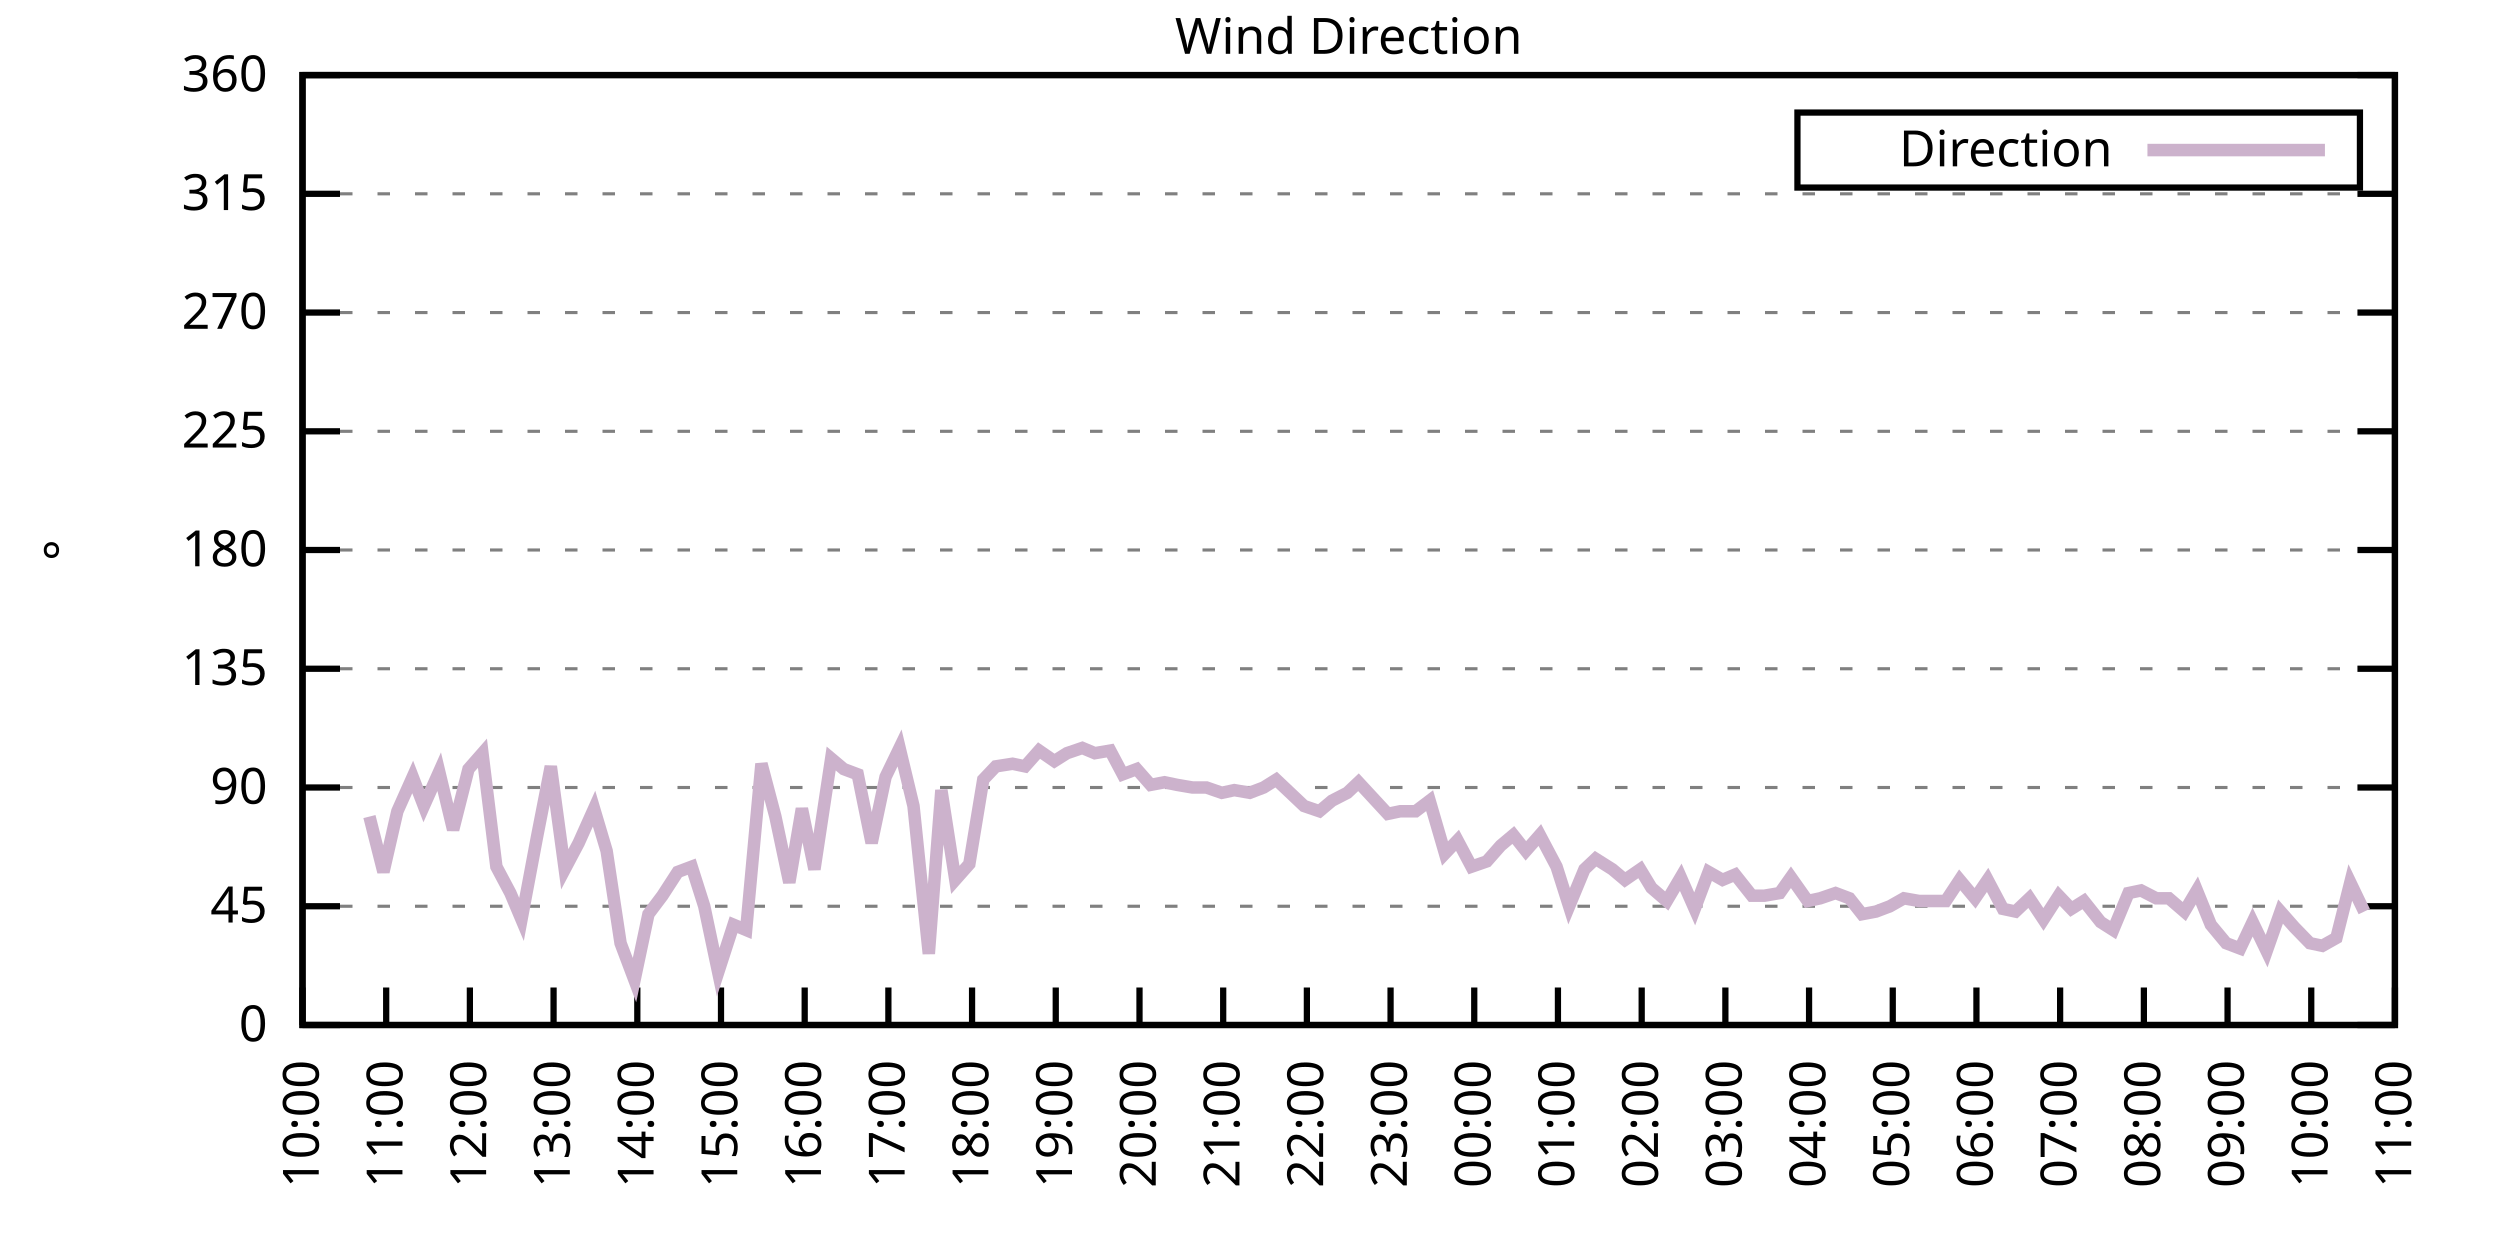
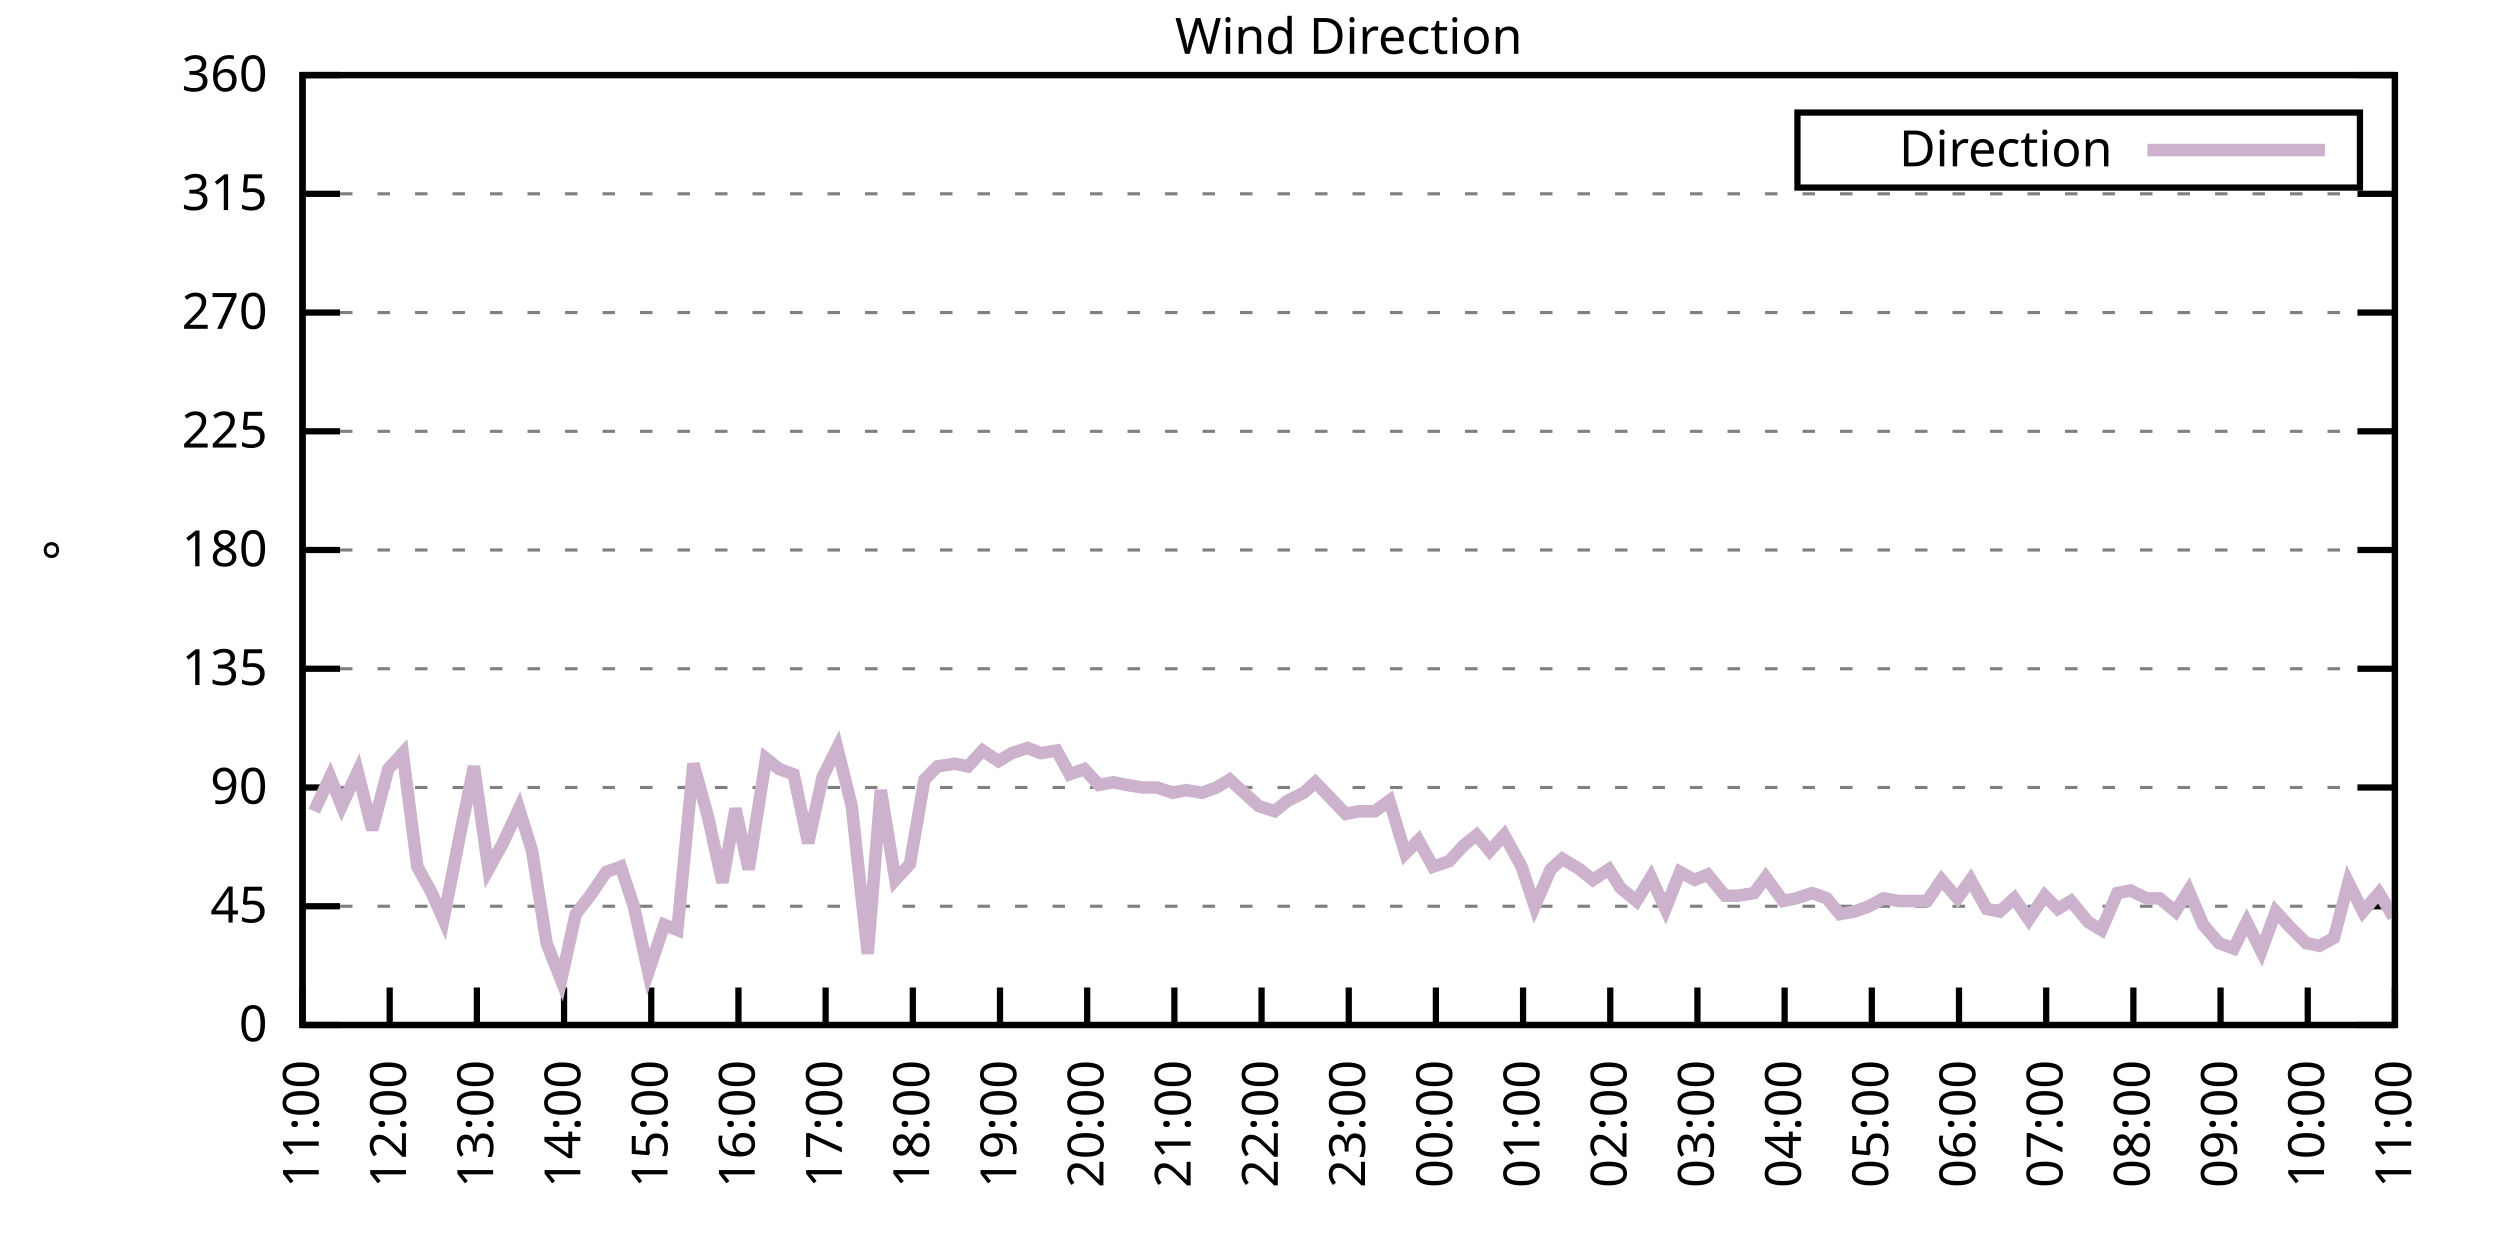
<svg xmlns="http://www.w3.org/2000/svg" xmlns:xlink="http://www.w3.org/1999/xlink" width="400" height="200" viewBox="0 0 400 200">
  <g id="gnuplot_canvas">
    <rect x="0" y="0" width="400" height="200" fill="none" />
    <defs>
      <circle id="gpDot" r="0.5" stroke-width="0.5" stroke="currentColor" />
      <path id="gpPt0" stroke-width="0.333" stroke="currentColor" d="M-1,0 h2 M0,-1 v2" />
      <path id="gpPt1" stroke-width="0.333" stroke="currentColor" d="M-1,-1 L1,1 M1,-1 L-1,1" />
      <path id="gpPt2" stroke-width="0.333" stroke="currentColor" d="M-1,0 L1,0 M0,-1 L0,1 M-1,-1 L1,1 M-1,1 L1,-1" />
      <rect id="gpPt3" stroke-width="0.333" stroke="currentColor" x="-1" y="-1" width="2" height="2" />
      <rect id="gpPt4" stroke-width="0.333" stroke="currentColor" fill="currentColor" x="-1" y="-1" width="2" height="2" />
      <circle id="gpPt5" stroke-width="0.333" stroke="currentColor" cx="0" cy="0" r="1" />
      <use xlink:href="#gpPt5" id="gpPt6" fill="currentColor" stroke="none" />
      <path id="gpPt7" stroke-width="0.333" stroke="currentColor" d="M0,-1.33 L-1.33,0.67 L1.33,0.67 z" />
      <use xlink:href="#gpPt7" id="gpPt8" fill="currentColor" stroke="none" />
      <use xlink:href="#gpPt7" id="gpPt9" stroke="currentColor" transform="rotate(180)" />
      <use xlink:href="#gpPt9" id="gpPt10" fill="currentColor" stroke="none" />
      <use xlink:href="#gpPt3" id="gpPt11" stroke="currentColor" transform="rotate(45)" />
      <use xlink:href="#gpPt11" id="gpPt12" fill="currentColor" stroke="none" />
      <path id="gpPt13" stroke-width="0.333" stroke="currentColor" d="M0,1.330 L1.265,0.411 L0.782,-1.067 L-0.782,-1.076 L-1.265,0.411 z" />
      <use xlink:href="#gpPt13" id="gpPt14" fill="currentColor" stroke="none" />
      <filter id="textbox" filterUnits="objectBoundingBox" x="0" y="0" height="1" width="1">
        <feFlood flood-color="white" flood-opacity="1" result="bgnd" />
        <feComposite in="SourceGraphic" in2="bgnd" operator="atop" />
      </filter>
      <filter id="greybox" filterUnits="objectBoundingBox" x="0" y="0" height="1" width="1">
        <feFlood flood-color="lightgrey" flood-opacity="1" result="grey" />
        <feComposite in="SourceGraphic" in2="grey" operator="atop" />
      </filter>
    </defs>
    <g fill="none" color="white" stroke="currentColor" stroke-width="1.00" stroke-linecap="butt" stroke-linejoin="miter">
</g>
    <g fill="none" color="black" stroke="currentColor" stroke-width="1.00" stroke-linecap="butt" stroke-linejoin="miter">
      <g stroke="none" shape-rendering="crispEdges">
        <polygon fill="rgb(255, 255, 255)" points="48.40,164.00 383.18,164.00 383.18,12.02 48.40,12.02 " />
      </g>
    </g>
    <g fill="none" color="black" stroke="currentColor" stroke-width="1.00" stroke-linecap="butt" stroke-linejoin="miter">
</g>
    <g fill="none" color="black" stroke="black" stroke-width="0.50" stroke-linecap="butt" stroke-linejoin="miter">
</g>
    <g fill="none" color="gray" stroke="currentColor" stroke-width="0.50" stroke-linecap="butt" stroke-linejoin="miter">
      <path stroke="gray" stroke-dasharray="2,4" class="gridline" d="M48.40,164.00 L383.19,164.00  " />
    </g>
    <g fill="none" color="gray" stroke="gray" stroke-width="1.00" stroke-linecap="butt" stroke-linejoin="miter">
</g>
    <g fill="none" color="black" stroke="currentColor" stroke-width="1.00" stroke-linecap="butt" stroke-linejoin="miter">
      <path stroke="black" d="M48.40,164.00 L54.40,164.00 M383.19,164.00 L377.19,164.00  " />
      <g transform="translate(42.80,166.60)" stroke="none" fill="black" font-family="Sans" font-size="8.00" text-anchor="end">
        <text>
          <tspan font-family="Sans"> 0</tspan>
        </text>
      </g>
    </g>
    <g fill="none" color="black" stroke="currentColor" stroke-width="1.00" stroke-linecap="butt" stroke-linejoin="miter">
</g>
    <g fill="none" color="black" stroke="black" stroke-width="0.50" stroke-linecap="butt" stroke-linejoin="miter">
</g>
    <g fill="none" color="gray" stroke="currentColor" stroke-width="0.50" stroke-linecap="butt" stroke-linejoin="miter">
      <path stroke="gray" stroke-dasharray="2,4" class="gridline" d="M48.40,145.00 L383.19,145.00  " />
    </g>
    <g fill="none" color="gray" stroke="gray" stroke-width="1.00" stroke-linecap="butt" stroke-linejoin="miter">
</g>
    <g fill="none" color="black" stroke="currentColor" stroke-width="1.00" stroke-linecap="butt" stroke-linejoin="miter">
      <path stroke="black" d="M48.40,145.00 L54.40,145.00 M383.19,145.00 L377.19,145.00  " />
      <g transform="translate(42.80,147.60)" stroke="none" fill="black" font-family="Sans" font-size="8.00" text-anchor="end">
        <text>
          <tspan font-family="Sans"> 45</tspan>
        </text>
      </g>
    </g>
    <g fill="none" color="black" stroke="currentColor" stroke-width="1.00" stroke-linecap="butt" stroke-linejoin="miter">
</g>
    <g fill="none" color="black" stroke="black" stroke-width="0.50" stroke-linecap="butt" stroke-linejoin="miter">
</g>
    <g fill="none" color="gray" stroke="currentColor" stroke-width="0.50" stroke-linecap="butt" stroke-linejoin="miter">
      <path stroke="gray" stroke-dasharray="2,4" class="gridline" d="M48.40,126.00 L383.19,126.00  " />
    </g>
    <g fill="none" color="gray" stroke="gray" stroke-width="1.00" stroke-linecap="butt" stroke-linejoin="miter">
</g>
    <g fill="none" color="black" stroke="currentColor" stroke-width="1.00" stroke-linecap="butt" stroke-linejoin="miter">
      <path stroke="black" d="M48.40,126.00 L54.40,126.00 M383.19,126.00 L377.19,126.00  " />
      <g transform="translate(42.80,128.60)" stroke="none" fill="black" font-family="Sans" font-size="8.00" text-anchor="end">
        <text>
          <tspan font-family="Sans"> 90</tspan>
        </text>
      </g>
    </g>
    <g fill="none" color="black" stroke="currentColor" stroke-width="1.00" stroke-linecap="butt" stroke-linejoin="miter">
</g>
    <g fill="none" color="black" stroke="black" stroke-width="0.50" stroke-linecap="butt" stroke-linejoin="miter">
</g>
    <g fill="none" color="gray" stroke="currentColor" stroke-width="0.50" stroke-linecap="butt" stroke-linejoin="miter">
      <path stroke="gray" stroke-dasharray="2,4" class="gridline" d="M48.40,107.00 L383.19,107.00  " />
    </g>
    <g fill="none" color="gray" stroke="gray" stroke-width="1.00" stroke-linecap="butt" stroke-linejoin="miter">
</g>
    <g fill="none" color="black" stroke="currentColor" stroke-width="1.00" stroke-linecap="butt" stroke-linejoin="miter">
      <path stroke="black" d="M48.40,107.00 L54.40,107.00 M383.19,107.00 L377.19,107.00  " />
      <g transform="translate(42.80,109.60)" stroke="none" fill="black" font-family="Sans" font-size="8.00" text-anchor="end">
        <text>
          <tspan font-family="Sans"> 135</tspan>
        </text>
      </g>
    </g>
    <g fill="none" color="black" stroke="currentColor" stroke-width="1.00" stroke-linecap="butt" stroke-linejoin="miter">
</g>
    <g fill="none" color="black" stroke="black" stroke-width="0.50" stroke-linecap="butt" stroke-linejoin="miter">
</g>
    <g fill="none" color="gray" stroke="currentColor" stroke-width="0.50" stroke-linecap="butt" stroke-linejoin="miter">
      <path stroke="gray" stroke-dasharray="2,4" class="gridline" d="M48.40,88.00 L383.19,88.00  " />
    </g>
    <g fill="none" color="gray" stroke="gray" stroke-width="1.00" stroke-linecap="butt" stroke-linejoin="miter">
</g>
    <g fill="none" color="black" stroke="currentColor" stroke-width="1.00" stroke-linecap="butt" stroke-linejoin="miter">
      <path stroke="black" d="M48.40,88.00 L54.40,88.00 M383.19,88.00 L377.19,88.00  " />
      <g transform="translate(42.80,90.60)" stroke="none" fill="black" font-family="Sans" font-size="8.00" text-anchor="end">
        <text>
          <tspan font-family="Sans"> 180</tspan>
        </text>
      </g>
    </g>
    <g fill="none" color="black" stroke="currentColor" stroke-width="1.00" stroke-linecap="butt" stroke-linejoin="miter">
</g>
    <g fill="none" color="black" stroke="black" stroke-width="0.50" stroke-linecap="butt" stroke-linejoin="miter">
</g>
    <g fill="none" color="gray" stroke="currentColor" stroke-width="0.50" stroke-linecap="butt" stroke-linejoin="miter">
      <path stroke="gray" stroke-dasharray="2,4" class="gridline" d="M48.40,69.01 L383.19,69.01  " />
    </g>
    <g fill="none" color="gray" stroke="gray" stroke-width="1.00" stroke-linecap="butt" stroke-linejoin="miter">
</g>
    <g fill="none" color="black" stroke="currentColor" stroke-width="1.00" stroke-linecap="butt" stroke-linejoin="miter">
      <path stroke="black" d="M48.40,69.01 L54.40,69.01 M383.19,69.01 L377.19,69.01  " />
      <g transform="translate(42.80,71.61)" stroke="none" fill="black" font-family="Sans" font-size="8.00" text-anchor="end">
        <text>
          <tspan font-family="Sans"> 225</tspan>
        </text>
      </g>
    </g>
    <g fill="none" color="black" stroke="currentColor" stroke-width="1.00" stroke-linecap="butt" stroke-linejoin="miter">
</g>
    <g fill="none" color="black" stroke="black" stroke-width="0.50" stroke-linecap="butt" stroke-linejoin="miter">
</g>
    <g fill="none" color="gray" stroke="currentColor" stroke-width="0.50" stroke-linecap="butt" stroke-linejoin="miter">
      <path stroke="gray" stroke-dasharray="2,4" class="gridline" d="M48.40,50.01 L383.19,50.01  " />
    </g>
    <g fill="none" color="gray" stroke="gray" stroke-width="1.00" stroke-linecap="butt" stroke-linejoin="miter">
</g>
    <g fill="none" color="black" stroke="currentColor" stroke-width="1.00" stroke-linecap="butt" stroke-linejoin="miter">
      <path stroke="black" d="M48.40,50.01 L54.40,50.01 M383.19,50.01 L377.19,50.01  " />
      <g transform="translate(42.80,52.61)" stroke="none" fill="black" font-family="Sans" font-size="8.00" text-anchor="end">
        <text>
          <tspan font-family="Sans"> 270</tspan>
        </text>
      </g>
    </g>
    <g fill="none" color="black" stroke="currentColor" stroke-width="1.00" stroke-linecap="butt" stroke-linejoin="miter">
</g>
    <g fill="none" color="black" stroke="black" stroke-width="0.50" stroke-linecap="butt" stroke-linejoin="miter">
</g>
    <g fill="none" color="gray" stroke="currentColor" stroke-width="0.50" stroke-linecap="butt" stroke-linejoin="miter">
      <path stroke="gray" stroke-dasharray="2,4" class="gridline" d="M48.40,31.01 L383.19,31.01  " />
    </g>
    <g fill="none" color="gray" stroke="gray" stroke-width="1.00" stroke-linecap="butt" stroke-linejoin="miter">
</g>
    <g fill="none" color="black" stroke="currentColor" stroke-width="1.00" stroke-linecap="butt" stroke-linejoin="miter">
      <path stroke="black" d="M48.40,31.01 L54.40,31.01 M383.19,31.01 L377.19,31.01  " />
      <g transform="translate(42.80,33.61)" stroke="none" fill="black" font-family="Sans" font-size="8.00" text-anchor="end">
        <text>
          <tspan font-family="Sans"> 315</tspan>
        </text>
      </g>
    </g>
    <g fill="none" color="black" stroke="currentColor" stroke-width="1.00" stroke-linecap="butt" stroke-linejoin="miter">
</g>
    <g fill="none" color="black" stroke="black" stroke-width="0.50" stroke-linecap="butt" stroke-linejoin="miter">
</g>
    <g fill="none" color="gray" stroke="currentColor" stroke-width="0.50" stroke-linecap="butt" stroke-linejoin="miter">
      <path stroke="gray" stroke-dasharray="2,4" class="gridline" d="M48.40,12.01 L383.19,12.01  " />
    </g>
    <g fill="none" color="gray" stroke="gray" stroke-width="1.00" stroke-linecap="butt" stroke-linejoin="miter">
</g>
    <g fill="none" color="black" stroke="currentColor" stroke-width="1.00" stroke-linecap="butt" stroke-linejoin="miter">
      <path stroke="black" d="M48.40,12.01 L54.40,12.01 M383.19,12.01 L377.19,12.01  " />
      <g transform="translate(42.80,14.61)" stroke="none" fill="black" font-family="Sans" font-size="8.00" text-anchor="end">
        <text>
          <tspan font-family="Sans"> 360</tspan>
        </text>
      </g>
    </g>
    <g fill="none" color="black" stroke="currentColor" stroke-width="1.00" stroke-linecap="butt" stroke-linejoin="miter">
      <path stroke="black" d="M48.40,164.00 L48.40,158.00  " />
      <g transform="translate(51.00,169.60) rotate(270.00)" stroke="none" fill="black" font-family="Sans" font-size="8.00" text-anchor="end">
        <text>
-           <tspan font-family="Sans">10:00</tspan>
-         </text>
-       </g>
-     </g>
-     <g fill="none" color="black" stroke="currentColor" stroke-width="1.00" stroke-linecap="butt" stroke-linejoin="miter">
-       <path stroke="black" d="M61.79,164.00 L61.79,158.00  " />
-       <g transform="translate(64.39,169.60) rotate(270.00)" stroke="none" fill="black" font-family="Sans" font-size="8.00" text-anchor="end">
-         <text>
          <tspan font-family="Sans">11:00</tspan>
        </text>
      </g>
    </g>
    <g fill="none" color="black" stroke="currentColor" stroke-width="1.00" stroke-linecap="butt" stroke-linejoin="miter">
-       <path stroke="black" d="M75.18,164.00 L75.18,158.00  " />
-       <g transform="translate(77.78,169.60) rotate(270.00)" stroke="none" fill="black" font-family="Sans" font-size="8.00" text-anchor="end">
+       <path stroke="black" d="M62.35,164.00 L62.35,158.00  " />
+       <g transform="translate(64.95,169.60) rotate(270.00)" stroke="none" fill="black" font-family="Sans" font-size="8.00" text-anchor="end">
        <text>
          <tspan font-family="Sans">12:00</tspan>
        </text>
      </g>
    </g>
    <g fill="none" color="black" stroke="currentColor" stroke-width="1.00" stroke-linecap="butt" stroke-linejoin="miter">
-       <path stroke="black" d="M88.57,164.00 L88.57,158.00  " />
-       <g transform="translate(91.17,169.60) rotate(270.00)" stroke="none" fill="black" font-family="Sans" font-size="8.00" text-anchor="end">
+       <path stroke="black" d="M76.30,164.00 L76.30,158.00  " />
+       <g transform="translate(78.90,169.60) rotate(270.00)" stroke="none" fill="black" font-family="Sans" font-size="8.00" text-anchor="end">
        <text>
          <tspan font-family="Sans">13:00</tspan>
        </text>
      </g>
    </g>
    <g fill="none" color="black" stroke="currentColor" stroke-width="1.00" stroke-linecap="butt" stroke-linejoin="miter">
-       <path stroke="black" d="M101.97,164.00 L101.97,158.00  " />
-       <g transform="translate(104.57,169.60) rotate(270.00)" stroke="none" fill="black" font-family="Sans" font-size="8.00" text-anchor="end">
+       <path stroke="black" d="M90.25,164.00 L90.25,158.00  " />
+       <g transform="translate(92.85,169.60) rotate(270.00)" stroke="none" fill="black" font-family="Sans" font-size="8.00" text-anchor="end">
        <text>
          <tspan font-family="Sans">14:00</tspan>
        </text>
      </g>
    </g>
    <g fill="none" color="black" stroke="currentColor" stroke-width="1.00" stroke-linecap="butt" stroke-linejoin="miter">
-       <path stroke="black" d="M115.36,164.00 L115.36,158.00  " />
-       <g transform="translate(117.96,169.60) rotate(270.00)" stroke="none" fill="black" font-family="Sans" font-size="8.00" text-anchor="end">
+       <path stroke="black" d="M104.20,164.00 L104.20,158.00  " />
+       <g transform="translate(106.80,169.60) rotate(270.00)" stroke="none" fill="black" font-family="Sans" font-size="8.00" text-anchor="end">
        <text>
          <tspan font-family="Sans">15:00</tspan>
        </text>
      </g>
    </g>
    <g fill="none" color="black" stroke="currentColor" stroke-width="1.00" stroke-linecap="butt" stroke-linejoin="miter">
-       <path stroke="black" d="M128.75,164.00 L128.75,158.00  " />
-       <g transform="translate(131.35,169.60) rotate(270.00)" stroke="none" fill="black" font-family="Sans" font-size="8.00" text-anchor="end">
+       <path stroke="black" d="M118.15,164.00 L118.15,158.00  " />
+       <g transform="translate(120.75,169.60) rotate(270.00)" stroke="none" fill="black" font-family="Sans" font-size="8.00" text-anchor="end">
        <text>
          <tspan font-family="Sans">16:00</tspan>
        </text>
      </g>
    </g>
    <g fill="none" color="black" stroke="currentColor" stroke-width="1.00" stroke-linecap="butt" stroke-linejoin="miter">
-       <path stroke="black" d="M142.14,164.00 L142.14,158.00  " />
-       <g transform="translate(144.74,169.60) rotate(270.00)" stroke="none" fill="black" font-family="Sans" font-size="8.00" text-anchor="end">
+       <path stroke="black" d="M132.10,164.00 L132.10,158.00  " />
+       <g transform="translate(134.70,169.60) rotate(270.00)" stroke="none" fill="black" font-family="Sans" font-size="8.00" text-anchor="end">
        <text>
          <tspan font-family="Sans">17:00</tspan>
        </text>
      </g>
    </g>
    <g fill="none" color="black" stroke="currentColor" stroke-width="1.00" stroke-linecap="butt" stroke-linejoin="miter">
-       <path stroke="black" d="M155.53,164.00 L155.53,158.00  " />
-       <g transform="translate(158.13,169.60) rotate(270.00)" stroke="none" fill="black" font-family="Sans" font-size="8.00" text-anchor="end">
+       <path stroke="black" d="M146.05,164.00 L146.05,158.00  " />
+       <g transform="translate(148.65,169.60) rotate(270.00)" stroke="none" fill="black" font-family="Sans" font-size="8.00" text-anchor="end">
        <text>
          <tspan font-family="Sans">18:00</tspan>
        </text>
      </g>
    </g>
    <g fill="none" color="black" stroke="currentColor" stroke-width="1.00" stroke-linecap="butt" stroke-linejoin="miter">
-       <path stroke="black" d="M168.92,164.00 L168.92,158.00  " />
-       <g transform="translate(171.52,169.60) rotate(270.00)" stroke="none" fill="black" font-family="Sans" font-size="8.00" text-anchor="end">
+       <path stroke="black" d="M160.00,164.00 L160.00,158.00  " />
+       <g transform="translate(162.60,169.60) rotate(270.00)" stroke="none" fill="black" font-family="Sans" font-size="8.00" text-anchor="end">
        <text>
          <tspan font-family="Sans">19:00</tspan>
        </text>
      </g>
    </g>
    <g fill="none" color="black" stroke="currentColor" stroke-width="1.00" stroke-linecap="butt" stroke-linejoin="miter">
-       <path stroke="black" d="M182.32,164.00 L182.32,158.00  " />
-       <g transform="translate(184.92,169.60) rotate(270.00)" stroke="none" fill="black" font-family="Sans" font-size="8.00" text-anchor="end">
+       <path stroke="black" d="M173.95,164.00 L173.95,158.00  " />
+       <g transform="translate(176.55,169.60) rotate(270.00)" stroke="none" fill="black" font-family="Sans" font-size="8.00" text-anchor="end">
        <text>
          <tspan font-family="Sans">20:00</tspan>
        </text>
      </g>
    </g>
    <g fill="none" color="black" stroke="currentColor" stroke-width="1.00" stroke-linecap="butt" stroke-linejoin="miter">
-       <path stroke="black" d="M195.71,164.00 L195.71,158.00  " />
-       <g transform="translate(198.31,169.60) rotate(270.00)" stroke="none" fill="black" font-family="Sans" font-size="8.00" text-anchor="end">
+       <path stroke="black" d="M187.90,164.00 L187.90,158.00  " />
+       <g transform="translate(190.50,169.60) rotate(270.00)" stroke="none" fill="black" font-family="Sans" font-size="8.00" text-anchor="end">
        <text>
          <tspan font-family="Sans">21:00</tspan>
        </text>
      </g>
    </g>
    <g fill="none" color="black" stroke="currentColor" stroke-width="1.00" stroke-linecap="butt" stroke-linejoin="miter">
-       <path stroke="black" d="M209.10,164.00 L209.10,158.00  " />
-       <g transform="translate(211.70,169.60) rotate(270.00)" stroke="none" fill="black" font-family="Sans" font-size="8.00" text-anchor="end">
+       <path stroke="black" d="M201.85,164.00 L201.85,158.00  " />
+       <g transform="translate(204.45,169.60) rotate(270.00)" stroke="none" fill="black" font-family="Sans" font-size="8.00" text-anchor="end">
        <text>
          <tspan font-family="Sans">22:00</tspan>
        </text>
      </g>
    </g>
    <g fill="none" color="black" stroke="currentColor" stroke-width="1.00" stroke-linecap="butt" stroke-linejoin="miter">
-       <path stroke="black" d="M222.49,164.00 L222.49,158.00  " />
-       <g transform="translate(225.09,169.60) rotate(270.00)" stroke="none" fill="black" font-family="Sans" font-size="8.00" text-anchor="end">
+       <path stroke="black" d="M215.80,164.00 L215.80,158.00  " />
+       <g transform="translate(218.40,169.60) rotate(270.00)" stroke="none" fill="black" font-family="Sans" font-size="8.00" text-anchor="end">
        <text>
          <tspan font-family="Sans">23:00</tspan>
        </text>
      </g>
    </g>
    <g fill="none" color="black" stroke="currentColor" stroke-width="1.00" stroke-linecap="butt" stroke-linejoin="miter">
-       <path stroke="black" d="M235.88,164.00 L235.88,158.00  " />
-       <g transform="translate(238.48,169.60) rotate(270.00)" stroke="none" fill="black" font-family="Sans" font-size="8.00" text-anchor="end">
+       <path stroke="black" d="M229.74,164.00 L229.74,158.00  " />
+       <g transform="translate(232.34,169.60) rotate(270.00)" stroke="none" fill="black" font-family="Sans" font-size="8.00" text-anchor="end">
        <text>
          <tspan font-family="Sans">00:00</tspan>
        </text>
      </g>
    </g>
    <g fill="none" color="black" stroke="currentColor" stroke-width="1.00" stroke-linecap="butt" stroke-linejoin="miter">
-       <path stroke="black" d="M249.27,164.00 L249.27,158.00  " />
-       <g transform="translate(251.87,169.60) rotate(270.00)" stroke="none" fill="black" font-family="Sans" font-size="8.00" text-anchor="end">
+       <path stroke="black" d="M243.69,164.00 L243.69,158.00  " />
+       <g transform="translate(246.29,169.60) rotate(270.00)" stroke="none" fill="black" font-family="Sans" font-size="8.00" text-anchor="end">
        <text>
          <tspan font-family="Sans">01:00</tspan>
        </text>
      </g>
    </g>
    <g fill="none" color="black" stroke="currentColor" stroke-width="1.00" stroke-linecap="butt" stroke-linejoin="miter">
-       <path stroke="black" d="M262.67,164.00 L262.67,158.00  " />
-       <g transform="translate(265.27,169.60) rotate(270.00)" stroke="none" fill="black" font-family="Sans" font-size="8.00" text-anchor="end">
+       <path stroke="black" d="M257.64,164.00 L257.64,158.00  " />
+       <g transform="translate(260.24,169.60) rotate(270.00)" stroke="none" fill="black" font-family="Sans" font-size="8.00" text-anchor="end">
        <text>
          <tspan font-family="Sans">02:00</tspan>
        </text>
      </g>
    </g>
    <g fill="none" color="black" stroke="currentColor" stroke-width="1.00" stroke-linecap="butt" stroke-linejoin="miter">
-       <path stroke="black" d="M276.06,164.00 L276.06,158.00  " />
-       <g transform="translate(278.66,169.60) rotate(270.00)" stroke="none" fill="black" font-family="Sans" font-size="8.00" text-anchor="end">
+       <path stroke="black" d="M271.59,164.00 L271.59,158.00  " />
+       <g transform="translate(274.19,169.60) rotate(270.00)" stroke="none" fill="black" font-family="Sans" font-size="8.00" text-anchor="end">
        <text>
          <tspan font-family="Sans">03:00</tspan>
        </text>
      </g>
    </g>
    <g fill="none" color="black" stroke="currentColor" stroke-width="1.00" stroke-linecap="butt" stroke-linejoin="miter">
-       <path stroke="black" d="M289.45,164.00 L289.45,158.00  " />
-       <g transform="translate(292.05,169.60) rotate(270.00)" stroke="none" fill="black" font-family="Sans" font-size="8.00" text-anchor="end">
+       <path stroke="black" d="M285.54,164.00 L285.54,158.00  " />
+       <g transform="translate(288.14,169.60) rotate(270.00)" stroke="none" fill="black" font-family="Sans" font-size="8.00" text-anchor="end">
        <text>
          <tspan font-family="Sans">04:00</tspan>
        </text>
      </g>
    </g>
    <g fill="none" color="black" stroke="currentColor" stroke-width="1.00" stroke-linecap="butt" stroke-linejoin="miter">
-       <path stroke="black" d="M302.84,164.00 L302.84,158.00  " />
-       <g transform="translate(305.44,169.60) rotate(270.00)" stroke="none" fill="black" font-family="Sans" font-size="8.00" text-anchor="end">
+       <path stroke="black" d="M299.49,164.00 L299.49,158.00  " />
+       <g transform="translate(302.09,169.60) rotate(270.00)" stroke="none" fill="black" font-family="Sans" font-size="8.00" text-anchor="end">
        <text>
          <tspan font-family="Sans">05:00</tspan>
        </text>
      </g>
    </g>
    <g fill="none" color="black" stroke="currentColor" stroke-width="1.00" stroke-linecap="butt" stroke-linejoin="miter">
-       <path stroke="black" d="M316.23,164.00 L316.23,158.00  " />
-       <g transform="translate(318.83,169.60) rotate(270.00)" stroke="none" fill="black" font-family="Sans" font-size="8.00" text-anchor="end">
+       <path stroke="black" d="M313.44,164.00 L313.44,158.00  " />
+       <g transform="translate(316.04,169.60) rotate(270.00)" stroke="none" fill="black" font-family="Sans" font-size="8.00" text-anchor="end">
        <text>
          <tspan font-family="Sans">06:00</tspan>
        </text>
      </g>
    </g>
    <g fill="none" color="black" stroke="currentColor" stroke-width="1.00" stroke-linecap="butt" stroke-linejoin="miter">
-       <path stroke="black" d="M329.62,164.00 L329.62,158.00  " />
-       <g transform="translate(332.22,169.60) rotate(270.00)" stroke="none" fill="black" font-family="Sans" font-size="8.00" text-anchor="end">
+       <path stroke="black" d="M327.39,164.00 L327.39,158.00  " />
+       <g transform="translate(329.99,169.60) rotate(270.00)" stroke="none" fill="black" font-family="Sans" font-size="8.00" text-anchor="end">
        <text>
          <tspan font-family="Sans">07:00</tspan>
        </text>
      </g>
    </g>
    <g fill="none" color="black" stroke="currentColor" stroke-width="1.00" stroke-linecap="butt" stroke-linejoin="miter">
-       <path stroke="black" d="M343.02,164.00 L343.02,158.00  " />
-       <g transform="translate(345.62,169.60) rotate(270.00)" stroke="none" fill="black" font-family="Sans" font-size="8.00" text-anchor="end">
+       <path stroke="black" d="M341.34,164.00 L341.34,158.00  " />
+       <g transform="translate(343.94,169.60) rotate(270.00)" stroke="none" fill="black" font-family="Sans" font-size="8.00" text-anchor="end">
        <text>
          <tspan font-family="Sans">08:00</tspan>
        </text>
      </g>
    </g>
    <g fill="none" color="black" stroke="currentColor" stroke-width="1.00" stroke-linecap="butt" stroke-linejoin="miter">
-       <path stroke="black" d="M356.41,164.00 L356.41,158.00  " />
-       <g transform="translate(359.01,169.60) rotate(270.00)" stroke="none" fill="black" font-family="Sans" font-size="8.00" text-anchor="end">
+       <path stroke="black" d="M355.29,164.00 L355.29,158.00  " />
+       <g transform="translate(357.89,169.60) rotate(270.00)" stroke="none" fill="black" font-family="Sans" font-size="8.00" text-anchor="end">
        <text>
          <tspan font-family="Sans">09:00</tspan>
        </text>
      </g>
    </g>
    <g fill="none" color="black" stroke="currentColor" stroke-width="1.00" stroke-linecap="butt" stroke-linejoin="miter">
-       <path stroke="black" d="M369.80,164.00 L369.80,158.00  " />
-       <g transform="translate(372.40,169.60) rotate(270.00)" stroke="none" fill="black" font-family="Sans" font-size="8.00" text-anchor="end">
+       <path stroke="black" d="M369.24,164.00 L369.24,158.00  " />
+       <g transform="translate(371.84,169.60) rotate(270.00)" stroke="none" fill="black" font-family="Sans" font-size="8.00" text-anchor="end">
        <text>
          <tspan font-family="Sans">10:00</tspan>
        </text>
      </g>
    </g>
    <g fill="none" color="black" stroke="currentColor" stroke-width="1.00" stroke-linecap="butt" stroke-linejoin="miter">
      <path stroke="black" d="M383.19,164.00 L383.19,158.00  " />
      <g transform="translate(385.79,169.60) rotate(270.00)" stroke="none" fill="black" font-family="Sans" font-size="8.00" text-anchor="end">
        <text>
          <tspan font-family="Sans">11:00</tspan>
        </text>
      </g>
    </g>
    <g fill="none" color="black" stroke="currentColor" stroke-width="1.00" stroke-linecap="butt" stroke-linejoin="miter">
</g>
    <g fill="none" color="black" stroke="currentColor" stroke-width="1.00" stroke-linecap="butt" stroke-linejoin="miter">
      <path stroke="black" d="M48.40,12.01 L48.40,164.00 L383.19,164.00 L383.19,12.01 L48.40,12.01 Z  " />
    </g>
    <g fill="none" color="black" stroke="currentColor" stroke-width="1.00" stroke-linecap="butt" stroke-linejoin="miter">
</g>
    <g fill="none" color="black" stroke="currentColor" stroke-width="1.00" stroke-linecap="butt" stroke-linejoin="miter">
      <path stroke="black" d="M287.59,30.01 L287.59,18.01 L377.59,18.01 L377.59,30.01 L287.59,30.01 Z  " />
    </g>
    <g id="Wind_direction_plot_1">
      <g fill="none" color="white" stroke="black" stroke-width="2.00" stroke-linecap="butt" stroke-linejoin="miter">
</g>
      <g fill="none" color="black" stroke="currentColor" stroke-width="2.00" stroke-linecap="butt" stroke-linejoin="miter">
        <g transform="translate(337.99,26.61)" stroke="none" fill="black" font-family="Sans" font-size="8.00" text-anchor="end">
          <text>
            <tspan font-family="Sans">Direction</tspan>
          </text>
        </g>
      </g>
      <g fill="none" color="black" stroke="currentColor" stroke-width="2.00" stroke-linecap="butt" stroke-linejoin="miter">
-         <path stroke="rgb(204, 178, 204)" d="M343.59,24.01 L371.99,24.01 M59.11,130.65 L61.35,139.51 L63.58,129.80 L66.03,124.31 L67.82,128.96 L70.27,123.47   L72.50,132.76 L74.96,123.05 L77.19,120.51 L79.42,138.67 L81.66,142.89 L83.44,147.11 L85.90,134.02 L88.13,122.62   L90.36,139.09 L92.59,134.87 L95.05,129.38 L97.06,136.14 L99.29,150.91 L101.52,156.82 L103.75,146.27 L105.98,143.31   L108.44,139.51 L110.67,138.67 L112.68,145.00 L114.91,155.56 L117.37,147.96 L119.38,148.80 L121.83,122.20 L124.06,130.65   L126.29,141.20 L128.30,129.38 L130.31,139.09 L132.99,121.36 L135.00,123.05 L137.23,123.89 L139.46,134.87 L141.69,124.31   L143.93,119.67 L146.16,128.96 L148.61,152.60 L150.62,126.42 L152.85,140.78 L155.09,138.25 L157.32,124.74 L159.33,122.62   L162.01,122.20 L164.01,122.62 L166.25,120.09 L168.70,121.78 L170.71,120.51 L173.17,119.67 L175.17,120.51 L177.63,120.09   L179.64,123.89 L181.87,123.05 L184.10,125.58 L186.33,125.16 L188.34,125.58 L190.80,126.00 L193.03,126.00 L195.48,126.85   L197.49,126.42 L199.95,126.85 L202.18,126.00 L204.19,124.74 L208.65,128.96 L211.11,129.80 L213.12,128.11 L215.57,126.85   L217.36,125.16 L222.04,130.22 L224.05,129.80 L226.51,129.80 L228.74,128.11 L231.20,136.56 L233.20,134.45 L235.44,138.67   L237.89,137.82 L240.12,135.29 L242.13,133.60 L244.14,136.14 L246.37,133.60 L249.05,138.67 L251.06,145.00 L253.51,139.09   L255.30,137.40 L257.98,139.09 L259.99,140.78 L262.44,139.09 L264.23,142.05 L266.68,144.16 L268.92,140.36 L271.15,145.42   L273.38,139.51 L275.61,140.78 L277.62,139.93 L280.30,143.31 L282.31,143.31 L284.76,142.89 L286.55,140.36 L289.23,144.16   L291.23,143.73 L293.69,142.89 L295.92,143.73 L297.93,146.27 L300.16,145.85 L302.39,145.00 L304.63,143.73 L307.08,144.16   L309.09,144.16 L311.32,144.16 L313.55,140.78 L316.01,143.73 L318.02,140.78 L320.47,145.42 L322.48,145.85 L324.71,143.73   L326.95,147.11 L329.40,143.31 L331.41,145.42 L333.42,144.16 L336.10,147.53 L338.10,148.80 L340.56,142.89 L342.57,142.47   L345.02,143.73 L347.03,143.73 L349.49,145.85 L351.50,142.47 L353.73,147.96 L356.18,150.91 L358.42,151.76 L360.42,147.53   L362.66,152.18 L364.89,145.85 L367.12,148.38 L369.58,150.91 L371.58,151.33 L373.82,150.07 L376.05,141.20 L378.28,145.85    " />
+         <path stroke="rgb(204, 178, 204)" d="M343.59,24.01 L371.99,24.01 M50.26,129.80 L52.82,124.31 L54.68,128.96 L57.23,123.47 L59.56,132.76 L62.12,123.05   L64.44,120.51 L66.77,138.67 L69.09,142.89 L70.95,147.11 L73.51,134.02 L75.83,122.62 L78.16,139.09 L80.48,134.87   L83.04,129.38 L85.13,136.14 L87.46,150.91 L89.78,156.82 L92.11,146.27 L94.43,143.31 L96.99,139.51 L99.32,138.67   L101.41,145.00 L103.73,155.56 L106.29,147.96 L108.38,148.80 L110.94,122.20 L113.27,130.65 L115.59,141.20 L117.68,129.38   L119.78,139.09 L122.57,121.36 L124.66,123.05 L126.98,123.89 L129.31,134.87 L131.63,124.31 L133.96,119.67 L136.28,128.96   L138.84,152.60 L140.93,126.42 L143.26,140.78 L145.58,138.25 L147.91,124.74 L150.00,122.62 L152.79,122.20 L154.88,122.62   L157.21,120.09 L159.76,121.78 L161.86,120.51 L164.41,119.67 L166.51,120.51 L169.06,120.09 L171.16,123.89 L173.48,123.05   L175.81,125.58 L178.13,125.16 L180.22,125.58 L182.78,126.00 L185.11,126.00 L187.66,126.85 L189.76,126.42 L192.31,126.85   L194.64,126.00 L196.73,124.74 L201.38,128.96 L203.94,129.80 L206.03,128.11 L208.59,126.85 L210.45,125.16 L215.33,130.22   L217.42,129.80 L219.98,129.80 L222.30,128.11 L224.86,136.56 L226.95,134.45 L229.28,138.67 L231.84,137.82 L234.16,135.29   L236.25,133.60 L238.35,136.14 L240.67,133.60 L243.46,138.67 L245.55,145.00 L248.11,139.09 L249.97,137.40 L252.76,139.09   L254.85,140.78 L257.41,139.09 L259.27,142.05 L261.83,144.16 L264.15,140.36 L266.48,145.42 L268.80,139.51 L271.13,140.78   L273.22,139.93 L276.01,143.31 L278.10,143.31 L280.66,142.89 L282.52,140.36 L285.31,144.16 L287.40,143.73 L289.96,142.89   L292.29,143.73 L294.38,146.27 L296.70,145.85 L299.03,145.00 L301.35,143.73 L303.91,144.16 L306.00,144.16 L308.33,144.16   L310.65,140.78 L313.21,143.73 L315.30,140.78 L317.86,145.42 L319.95,145.85 L322.28,143.73 L324.60,147.11 L327.16,143.31   L329.25,145.42 L331.34,144.16 L334.13,147.53 L336.23,148.80 L338.78,142.89 L340.88,142.47 L343.43,143.73 L345.53,143.73   L348.08,145.85 L350.18,142.47 L352.50,147.96 L355.06,150.91 L357.38,151.76 L359.48,147.53 L361.80,152.18 L364.13,145.85   L366.45,148.38 L369.01,150.91 L371.10,151.33 L373.43,150.07 L375.75,141.20 L378.08,145.85 L380.63,142.89 L382.96,146.69    " />
      </g>
    </g>
    <g fill="none" color="black" stroke="currentColor" stroke-width="2.00" stroke-linecap="butt" stroke-linejoin="miter">
</g>
    <g fill="none" color="black" stroke="black" stroke-width="1.00" stroke-linecap="butt" stroke-linejoin="miter">
</g>
    <g fill="none" color="black" stroke="currentColor" stroke-width="1.00" stroke-linecap="butt" stroke-linejoin="miter">
      <path stroke="black" d="M48.40,12.01 L48.40,164.00 L383.19,164.00 L383.19,12.01 L48.40,12.01 Z  " />
      <g transform="translate(12.80,88.01) rotate(270.00)" stroke="none" fill="black" font-family="Sans" font-size="8.00" text-anchor="middle">
        <text>
          <tspan font-family="Sans">°</tspan>
        </text>
      </g>
    </g>
    <g fill="none" color="black" stroke="currentColor" stroke-width="1.00" stroke-linecap="butt" stroke-linejoin="miter">
</g>
    <g fill="none" color="black" stroke="currentColor" stroke-width="1.00" stroke-linecap="butt" stroke-linejoin="miter">
      <g transform="translate(215.79,8.61)" stroke="none" fill="black" font-family="Sans" font-size="8.00" text-anchor="middle">
        <text>
          <tspan font-family="Sans">Wind Direction</tspan>
        </text>
      </g>
    </g>
    <g fill="none" color="black" stroke="currentColor" stroke-width="1.00" stroke-linecap="butt" stroke-linejoin="miter">
</g>
  </g>
</svg>
